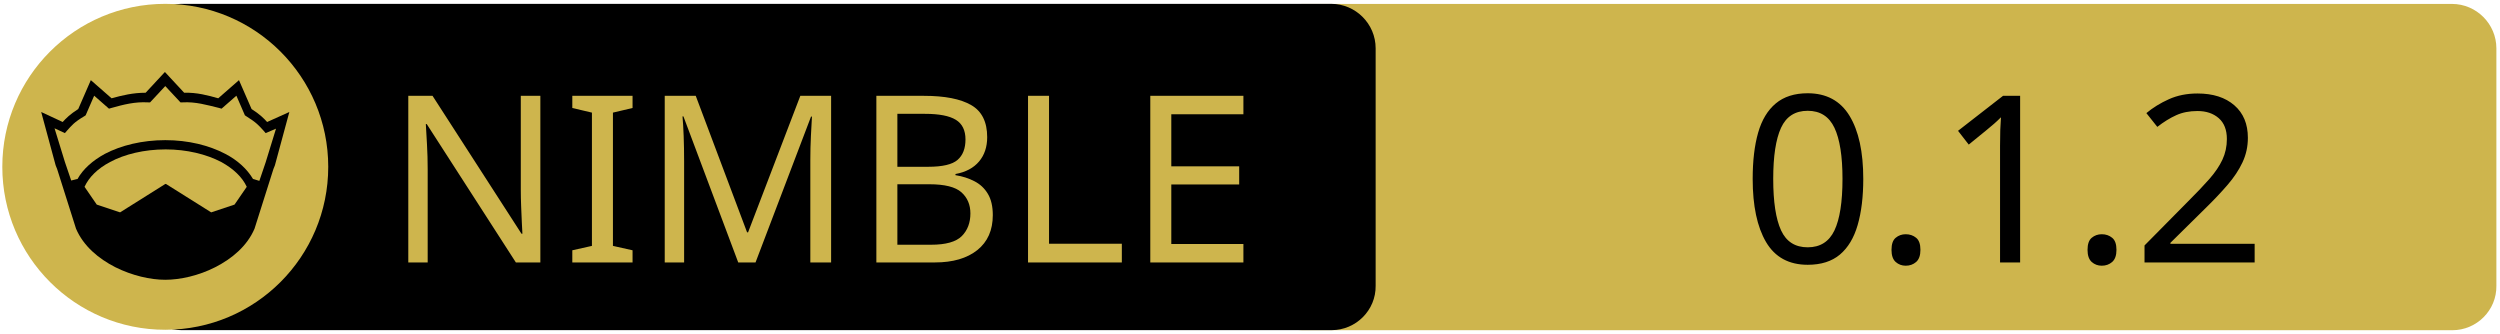
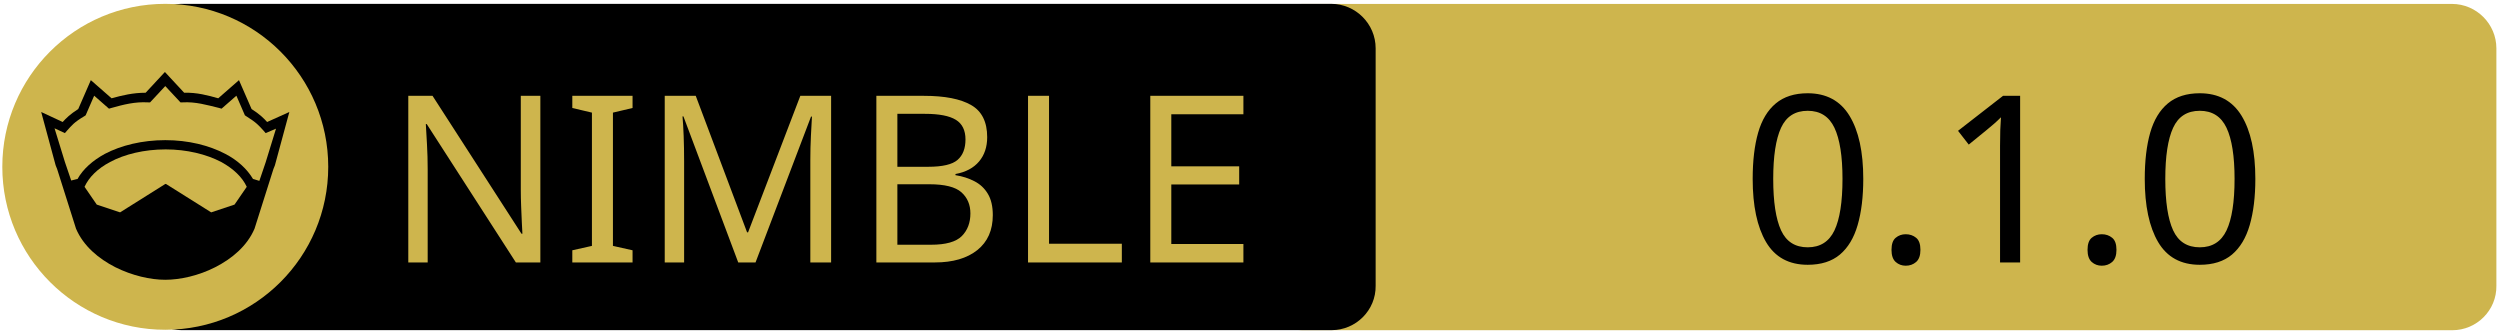
<svg xmlns="http://www.w3.org/2000/svg" xmlns:xlink="http://www.w3.org/1999/xlink" width="675" height="90" xml:space="preserve" version="1.1">
-   <a xlink:href="https://github.com/supranim/supra">
+   <a xlink:href="https://github.com/openpeeps/smuggler">
    <g>
      <path fill="#CEB54D" id="svg_15" d="m662.123,89.159l-310.5,0c-6.6,0 -12,-5.4 -12,-12l0,-64.1c0,-6.6 5.4,-12 12,-12l310.4,0c6.6,0 12,5.4 12,12l0,64.1c0.1,6.6 -5.3,12 -11.9,12z" />
      <path id="svg_1" d="m359.524,89.139l-310.5,0c-6.6,0 -12,-5.4 -12,-12l0,-64.1c0,-6.6 5.4,-12 12,-12l310.4,0c6.6,0 12,5.4 12,12l0,64.1c0.1,6.6 -5.3,12 -11.9,12z" />
      <rect id="svg_2" fill="none" height="45.9" width="315.3" class="st0" y="24.539" x="60.224" />
      <circle id="svg_4" fill="#CEB54D" r="44" cy="45.039" cx="44.624" class="st1" />
      <g id="XMLID_4_">
        <path id="svg_5" d="m78.124,30.239l-3.9,14.4l-0.4,1l-5.1,16.1c0,0 0,0 0,0c-2,4.7 -6.1,8.1 -10.6,10.4c-4.5,2.3 -9.5,3.4 -13.5,3.4c-4,0 -8.9,-1.1 -13.5,-3.4c-4.5,-2.3 -8.6,-5.7 -10.6,-10.4c0,0 0,0 0,0l-5.1,-16.1l-0.4,-1l-3.9,-14.4l5.8,2.7c0.9,-1 2,-2.1 4.2,-3.5l3.4,-7.8l5.6,4.9c2.9,-0.8 5.8,-1.5 9.2,-1.5l5.2,-5.6l5.2,5.6c3.4,-0.1 6.4,0.7 9.2,1.5l5.6,-4.9l3.4,7.8c2.2,1.4 3.3,2.5 4.2,3.5l6,-2.7z" />
        <g id="XMLID_6_">
          <g id="svg_6">
            <path id="svg_7" fill="#CEB54D" d="m66.624,50.439l-3.3,4.8l-6.3,2.1l-12.1,-7.6c-0.1,-0.1 -0.3,-0.1 -0.4,0l-12.1,7.6l-6.3,-2.1l-3.3,-4.8c1.2,-2.6 3.5,-4.9 6.9,-6.7c3.9,-2.1 9.2,-3.4 15,-3.4c5.7,0 11,1.3 15,3.4c3.3,1.8 5.7,4.1 6.9,6.7z" class="st1" />
          </g>
          <g id="svg_8" />
        </g>
        <g id="XMLID_5_">
          <g id="svg_9">
            <path id="svg_10" fill="#CEB54D" d="m74.524,34.739l-2.8,9.1l-1.7,5l-1.6,-0.5c0,0 -0.1,0 -0.1,0c-1.6,-2.7 -4.2,-5.1 -7.5,-6.8c-4.4,-2.3 -10,-3.7 -16.2,-3.7c-6.2,0 -11.9,1.4 -16.3,3.7c-3.3,1.8 -5.9,4.1 -7.4,6.8c0,0 -0.1,0 -0.1,0l-1.6,0.4l-1.7,-5l-2.8,-9.1l2.8,1.3l0.6,-0.7c1.2,-1.3 1.8,-2.2 4.7,-3.9l0.3,-0.2l2.3,-5.3l4,3.5l0.7,-0.2c3.2,-0.9 6.3,-1.7 9.8,-1.5l0.6,0l4.1,-4.4l4.1,4.4l0.6,0c3.5,-0.2 6.5,0.7 9.8,1.5l0.7,0.2l4,-3.5l2.3,5.3l0.3,0.2c2.9,1.8 3.5,2.6 4.7,3.9l0.6,0.7l2.8,-1.2z" class="st1" />
          </g>
          <g id="svg_11" />
        </g>
      </g>
      <text x="-442" y="-350.021" id="svg_16" font-size="63px" font-family="'PT Sans Caption', 'Tahoma', 'Helvetica Neue Medium', 'PT Sans', sans-serif" fill="#CEB54D" class="st1 st2 st3" transform="matrix(1 0 0 1 546.13 420.879)">NIMBLE</text>
-       <text x="-76.0" y="-350.012" id="svg_17" font-size="63.012px" font-family="'PT Sans Caption', 'Tahoma', 'Helvetica Neue Medium', 'PT Sans', sans-serif" fill="#000000" class="st1 st2 st3" transform="matrix(1 0 0 1 546.13 420.879)">0.1.2</text>
+       <text x="-76.0" y="-350.012" id="svg_17" font-size="63.012px" font-family="'PT Sans Caption', 'Tahoma', 'Helvetica Neue Medium', 'PT Sans', sans-serif" fill="#000000" class="st1 st2 st3" transform="matrix(1 0 0 1 546.13 420.879)">0.1.0</text>
    </g>
  </a>
</svg>
